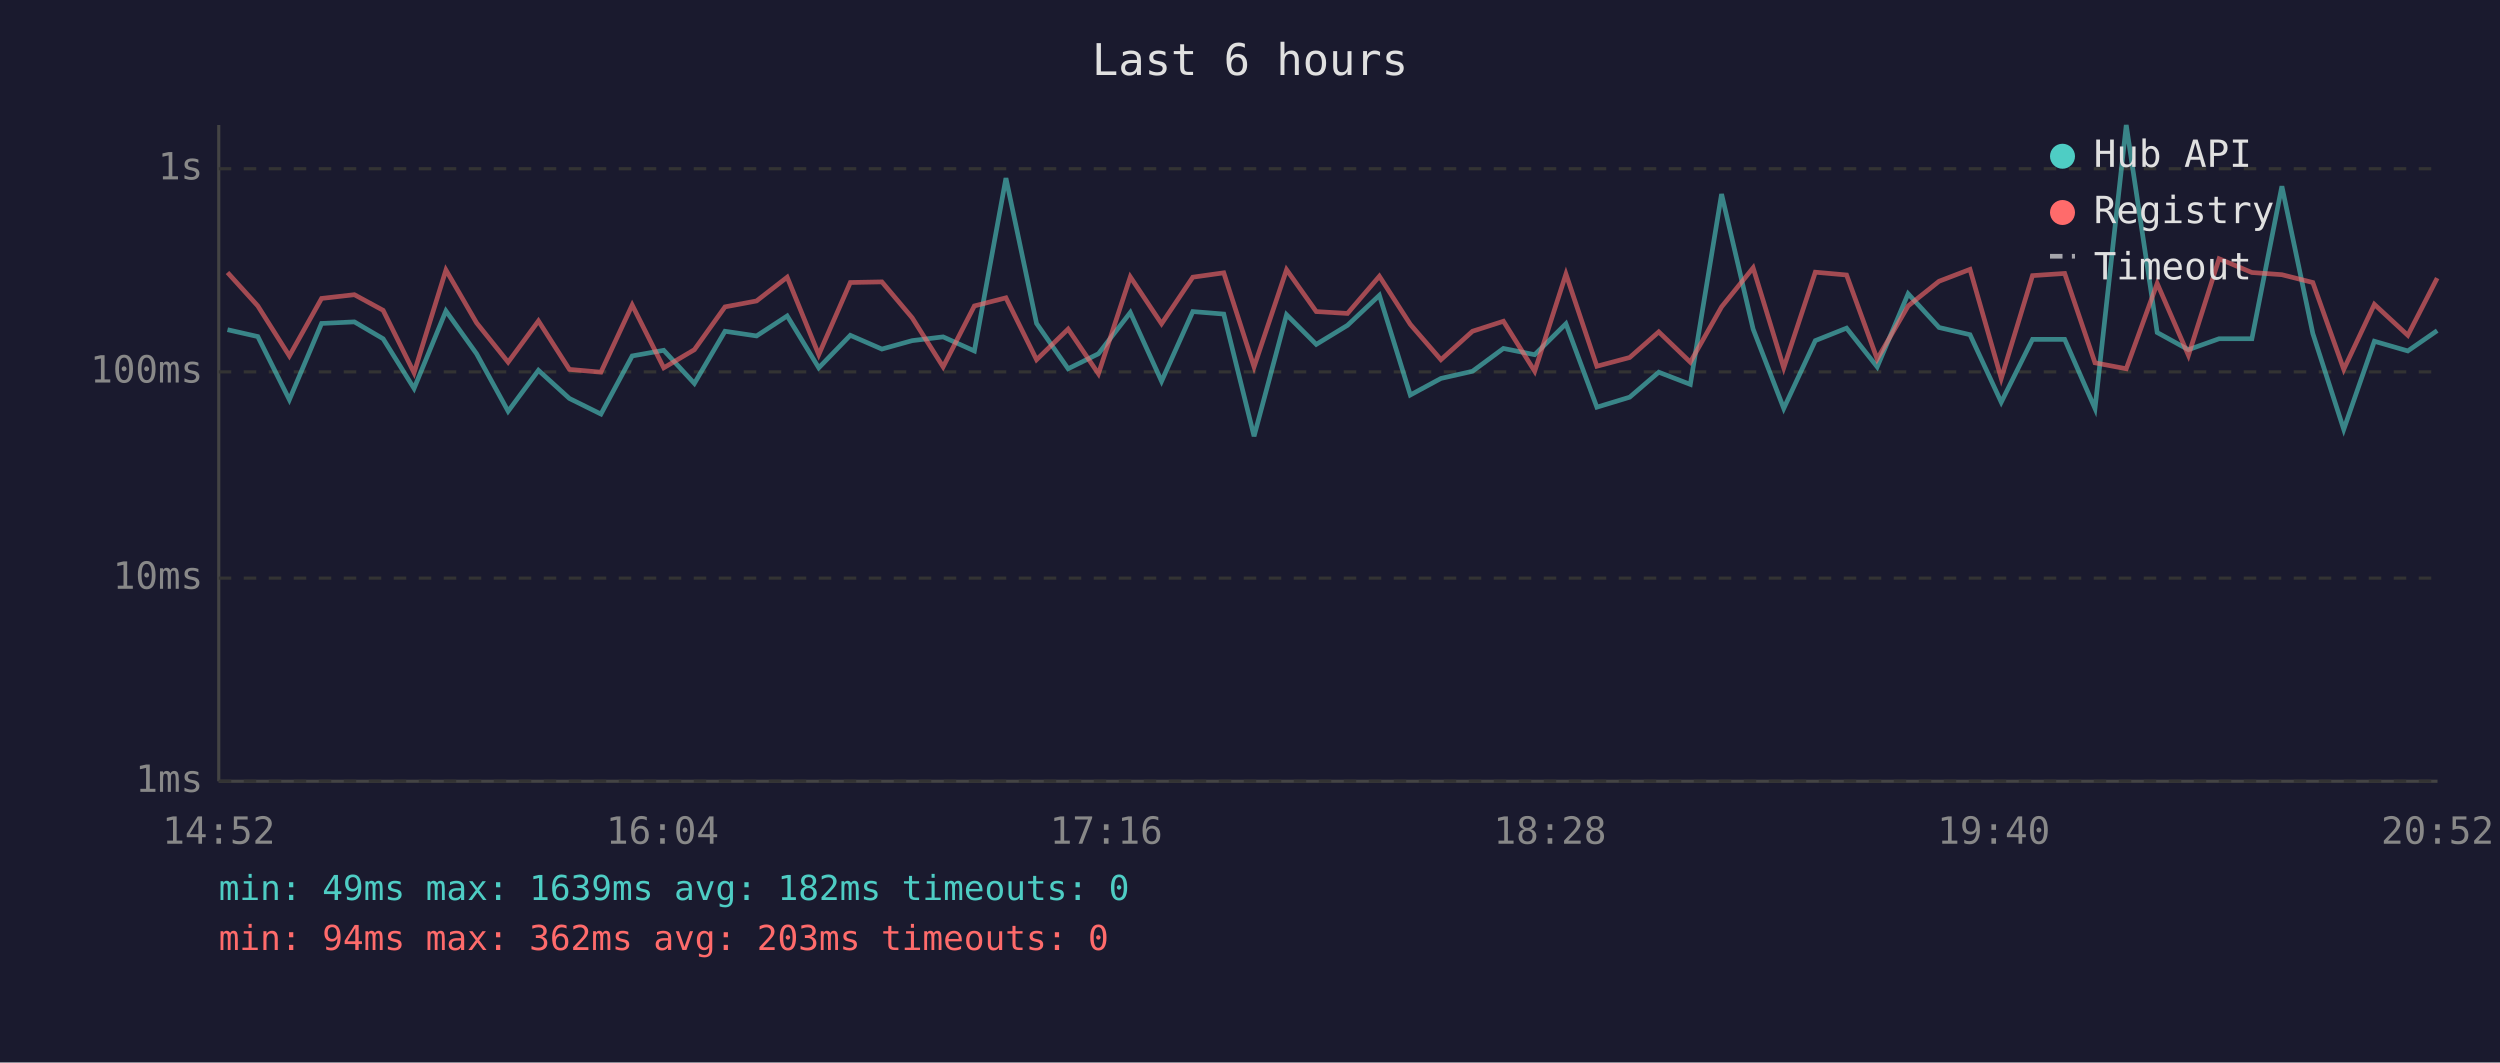
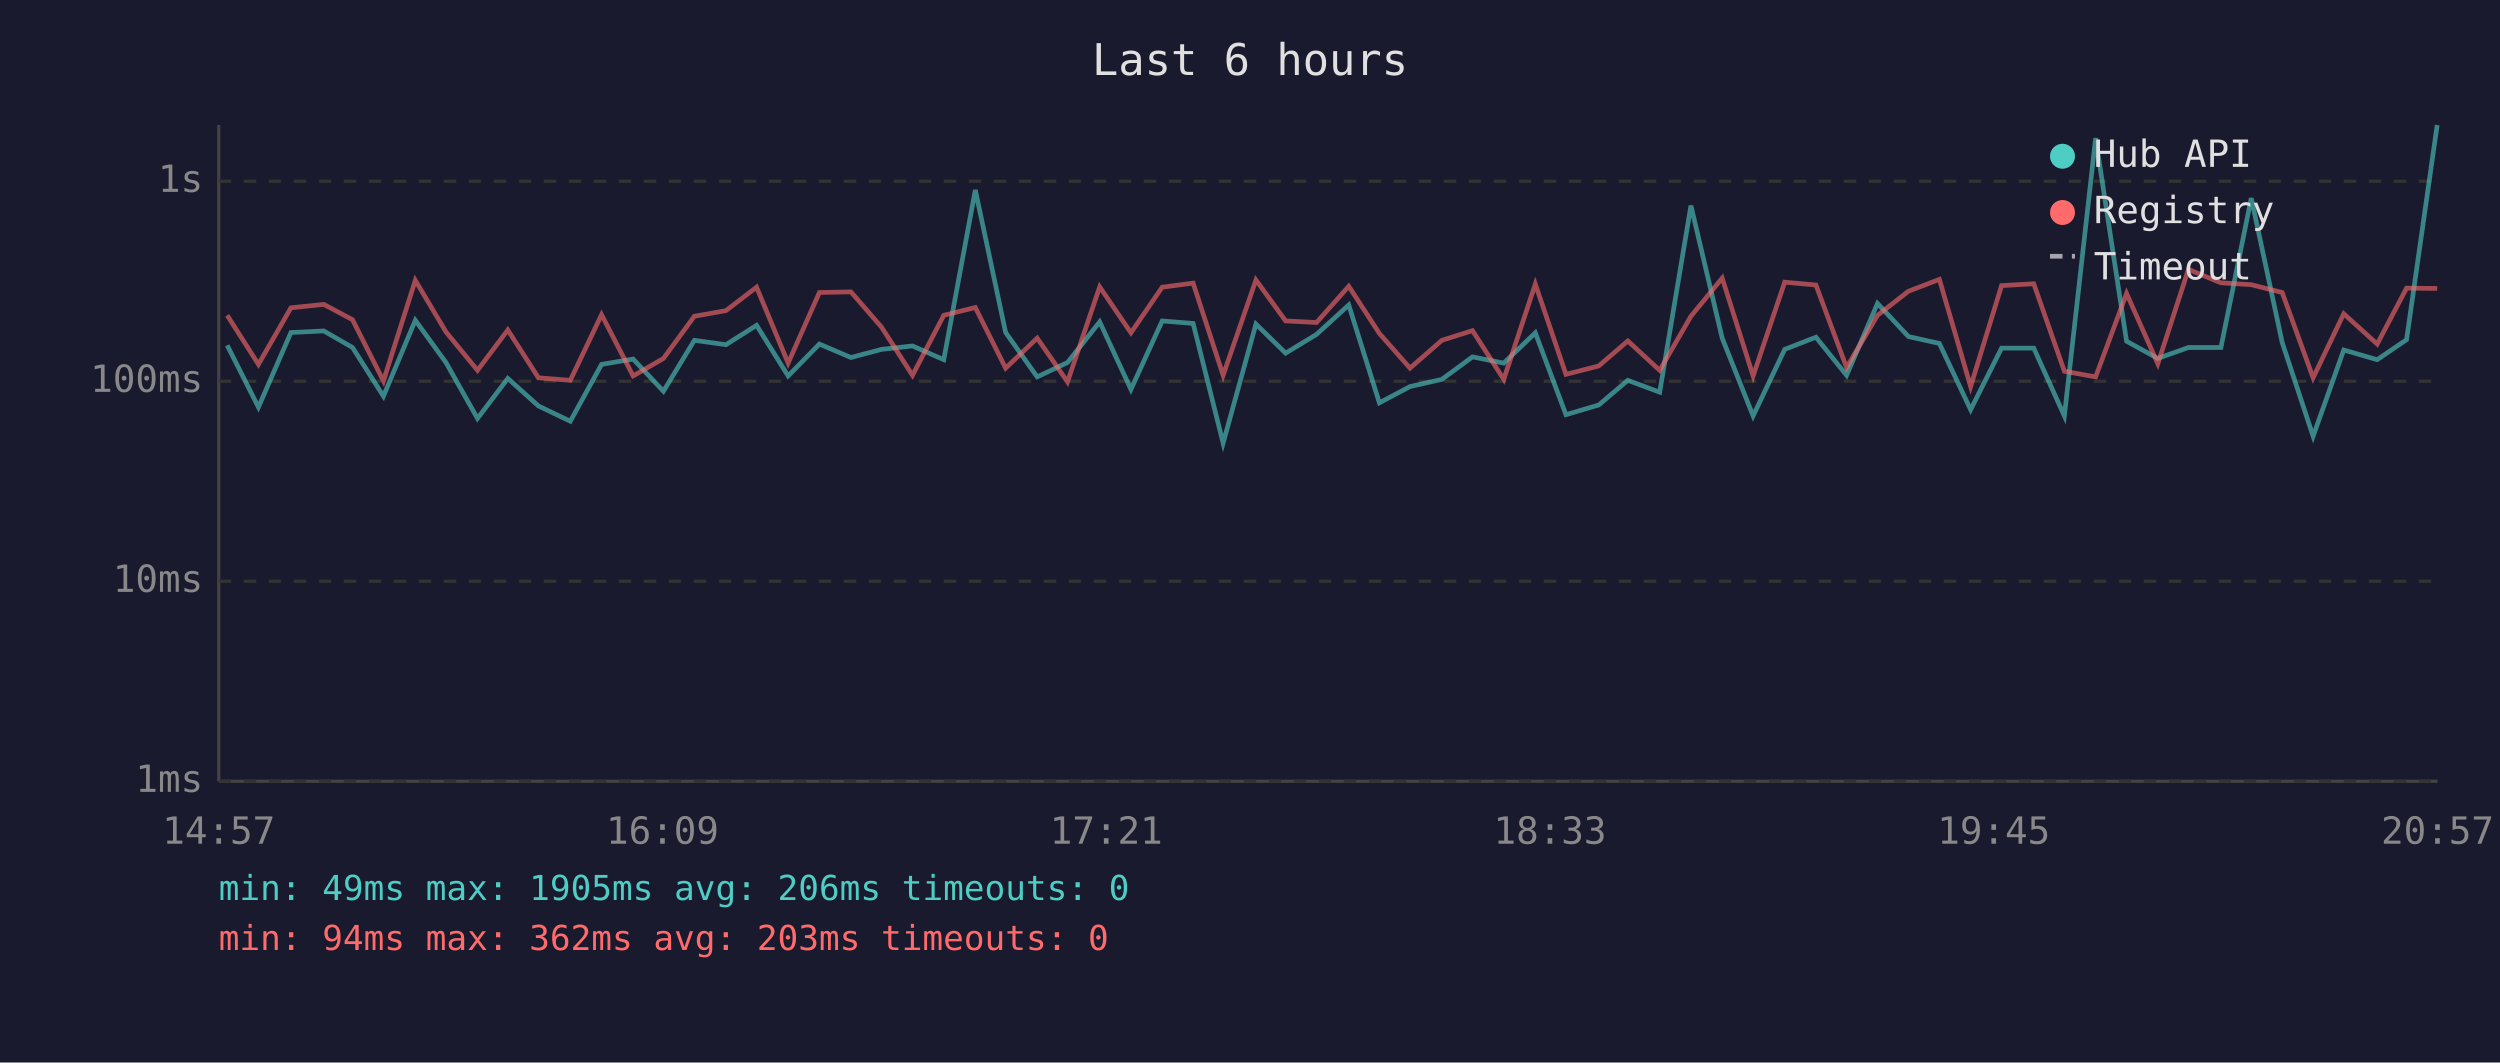
<svg xmlns="http://www.w3.org/2000/svg" viewBox="0 0 800 340" font-family="monospace" font-size="12">
  <rect width="800" height="340" fill="#1a1a2e" />
  <text x="400" y="24" fill="#e0e0e0" font-size="14" text-anchor="middle">Last 6 hours</text>
  <line x1="70" y1="40" x2="70" y2="250" stroke="#444" stroke-width="1" />
  <line x1="70" y1="250" x2="780" y2="250" stroke="#444" stroke-width="1" />
  <line x1="70" y1="250" x2="780" y2="250" stroke="#333" stroke-width="1" stroke-dasharray="4" />
  <text x="65" y="250" fill="#888" text-anchor="end" dominant-baseline="middle">1ms</text>
-   <line x1="70" y1="185" x2="780" y2="185" stroke="#333" stroke-width="1" stroke-dasharray="4" />
-   <text x="65" y="185" fill="#888" text-anchor="end" dominant-baseline="middle">10ms</text>
-   <line x1="70" y1="119" x2="780" y2="119" stroke="#333" stroke-width="1" stroke-dasharray="4" />
-   <text x="65" y="119" fill="#888" text-anchor="end" dominant-baseline="middle">100ms</text>
-   <line x1="70" y1="54" x2="780" y2="54" stroke="#333" stroke-width="1" stroke-dasharray="4" />
-   <text x="65" y="54" fill="#888" text-anchor="end" dominant-baseline="middle">1s</text>
-   <text x="70" y="270" fill="#888" text-anchor="middle">14:52</text>
-   <text x="212" y="270" fill="#888" text-anchor="middle">16:04</text>
-   <text x="354" y="270" fill="#888" text-anchor="middle">17:16</text>
-   <text x="496" y="270" fill="#888" text-anchor="middle">18:28</text>
-   <text x="638" y="270" fill="#888" text-anchor="middle">19:40</text>
-   <text x="780" y="270" fill="#888" text-anchor="middle">20:52</text>
-   <polyline points="72.8,105.5 82.5,107.7 92.6,127.9 102.9,103.5 113.4,103.0 122.6,108.4 132.5,124.3 142.7,99.5 152.5,113.2 162.6,131.6 172.3,118.5 182.2,127.5 192.3,132.5 202.3,113.9 212.4,112.1 222.2,122.7 232.0,106.0 242.1,107.5 251.9,101.1 262.0,117.7 272.1,107.3 282.2,111.7 291.9,109.0 301.8,107.8 311.8,112.3 321.9,57.0 331.7,103.5 341.8,118.0 351.5,113.2 361.7,100.0 371.7,122.0 381.7,99.7 391.6,100.5 401.3,139.6 411.7,100.7 421.2,110.2 431.2,104.1 441.4,94.5 451.3,126.4 461.1,121.1 471.2,118.8 481.1,111.5 491.1,113.5 501.1,103.6 511.0,130.3 521.5,127.1 530.8,119.1 540.9,123.0 550.9,62.1 561.0,105.3 570.8,130.7 580.9,109.0 590.9,105.0 600.7,117.4 610.6,94.0 620.5,104.8 630.4,107.1 640.4,128.7 650.4,108.6 660.7,108.6 670.4,130.7 680.4,40.0 690.3,106.4 700.3,111.9 710.1,108.4 720.6,108.4 730.2,59.6 740.1,106.7 750.0,137.4 759.8,109.2 770.5,112.3 779.9,105.8" fill="none" stroke="#4ecdc4" stroke-width="1.5" opacity="0.6" />
-   <polyline points="72.8,87.2 82.5,97.9 92.6,113.9 102.9,95.5 113.4,94.3 122.6,99.3 132.5,119.3 142.7,86.4 152.5,103.3 162.6,115.9 172.3,102.7 182.2,118.2 192.3,119.1 202.3,97.6 212.4,117.7 222.2,111.9 232.0,98.2 242.1,96.3 251.9,88.7 262.0,113.5 272.1,90.4 282.2,90.2 291.9,101.7 301.8,117.4 311.8,97.9 321.9,95.3 331.7,115.1 341.8,105.3 351.5,119.6 361.7,88.6 371.7,103.6 381.7,88.7 391.6,87.3 401.3,117.4 411.7,86.3 421.2,99.7 431.2,100.3 441.4,88.4 451.3,103.8 461.1,115.1 471.2,106.0 481.1,102.8 491.1,118.8 501.1,87.7 511.0,117.2 521.5,114.4 530.8,106.2 540.9,115.9 550.9,98.2 561.0,85.7 570.8,117.7 580.9,87.1 590.9,88.0 600.7,114.9 610.6,97.9 620.5,90.0 630.4,86.2 640.4,121.1 650.4,88.2 660.7,87.5 670.4,116.1 680.4,118.0 690.3,90.7 700.3,113.7 710.1,82.8 720.6,87.2 730.2,87.9 740.1,90.4 750.0,118.2 759.8,97.4 770.5,107.3 779.9,89.0" fill="none" stroke="#ff6b6b" stroke-width="1.5" opacity="0.6" />
+   <line x1="70" y1="186" x2="780" y2="186" stroke="#333" stroke-width="1" stroke-dasharray="4" />
+   <text x="65" y="186" fill="#888" text-anchor="end" dominant-baseline="middle">10ms</text>
+   <line x1="70" y1="122" x2="780" y2="122" stroke="#333" stroke-width="1" stroke-dasharray="4" />
+   <text x="65" y="122" fill="#888" text-anchor="end" dominant-baseline="middle">100ms</text>
+   <line x1="70" y1="58" x2="780" y2="58" stroke="#333" stroke-width="1" stroke-dasharray="4" />
+   <text x="65" y="58" fill="#888" text-anchor="end" dominant-baseline="middle">1s</text>
+   <text x="70" y="270" fill="#888" text-anchor="middle">14:57</text>
+   <text x="212" y="270" fill="#888" text-anchor="middle">16:09</text>
+   <text x="354" y="270" fill="#888" text-anchor="middle">17:21</text>
+   <text x="496" y="270" fill="#888" text-anchor="middle">18:33</text>
+   <text x="638" y="270" fill="#888" text-anchor="middle">19:45</text>
+   <text x="780" y="270" fill="#888" text-anchor="middle">20:57</text>
+   <polyline points="72.7,110.5 82.7,130.3 93.1,106.4 103.6,105.9 112.8,111.2 122.7,126.8 132.9,102.5 142.7,116.0 152.8,133.9 162.5,121.1 172.3,129.9 182.5,134.8 192.5,116.6 202.6,114.9 212.3,125.2 222.2,108.9 232.3,110.3 242.1,104.1 252.2,120.3 262.2,110.1 272.3,114.4 282.1,111.8 292.0,110.7 302.0,115.1 312.1,60.8 321.8,106.4 331.9,120.6 341.6,116.0 351.9,103.0 361.9,124.6 371.9,102.7 381.8,103.5 391.4,141.8 401.9,103.7 411.4,113.0 421.3,107.0 431.6,97.6 441.4,128.9 451.2,123.7 461.4,121.4 471.2,114.2 481.2,116.2 491.3,106.5 501.1,132.7 511.6,129.6 520.9,121.7 531.1,125.5 541.1,65.8 551.1,108.2 561.0,133.1 571.1,111.8 581.1,107.9 590.9,120.1 600.8,97.1 610.7,107.7 620.6,109.9 630.6,131.1 640.5,111.4 650.8,111.4 660.6,133.1 670.6,44.2 680.5,109.2 690.5,114.7 700.3,111.2 710.7,111.2 720.4,63.4 730.3,109.6 740.2,139.6 750.0,112.0 760.7,115.1 770.1,108.7 779.9,40.0" fill="none" stroke="#4ecdc4" stroke-width="1.5" opacity="0.6" />
+   <polyline points="72.7,100.9 82.7,116.6 93.1,98.5 103.6,97.4 112.8,102.3 122.7,121.9 132.9,89.7 142.7,106.2 152.8,118.5 162.5,105.6 172.3,120.9 182.5,121.7 192.5,100.7 202.6,120.3 212.3,114.7 222.2,101.2 232.3,99.4 242.1,91.9 252.2,116.2 262.2,93.6 272.3,93.4 282.1,104.7 292.0,120.1 302.0,100.9 312.1,98.4 321.8,117.8 331.9,108.2 341.6,122.2 351.9,91.8 361.9,106.5 371.9,91.9 381.8,90.6 391.4,120.1 401.9,89.6 411.4,102.7 421.3,103.2 431.6,91.6 441.4,106.7 451.2,117.8 461.4,108.9 471.2,105.8 481.2,121.4 491.3,90.9 501.1,119.8 511.6,117.1 520.9,109.1 531.1,118.5 541.1,101.2 551.1,89.0 561.0,120.3 571.1,90.3 581.1,91.2 590.9,117.6 600.8,100.9 610.7,93.2 620.6,89.4 630.6,123.7 640.5,91.4 650.8,90.8 660.6,118.8 670.6,120.6 680.5,93.9 690.5,116.4 700.3,86.2 710.7,90.5 720.4,91.1 730.3,93.6 740.2,120.9 750.0,100.4 760.7,110.1 770.1,92.2 779.9,92.3" fill="none" stroke="#ff6b6b" stroke-width="1.5" opacity="0.6" />
  <circle cx="660" cy="50" r="4" fill="#4ecdc4" />
  <text x="670" y="50" fill="#e0e0e0" dominant-baseline="middle">Hub API</text>
  <circle cx="660" cy="68" r="4" fill="#ff6b6b" />
  <text x="670" y="68" fill="#e0e0e0" dominant-baseline="middle">Registry</text>
  <line x1="656" y1="82" x2="664" y2="82" stroke="#e0e0e0" stroke-width="1.5" stroke-dasharray="4,3" opacity="0.7" />
  <text x="670" y="86" fill="#e0e0e0" dominant-baseline="middle">Timeout</text>
-   <text x="70" y="288" fill="#4ecdc4" font-size="11">min: 49ms  max: 1639ms  avg: 182ms  timeouts: 0</text>
+   <text x="70" y="288" fill="#4ecdc4" font-size="11">min: 49ms  max: 1905ms  avg: 206ms  timeouts: 0</text>
  <text x="70" y="304" fill="#ff6b6b" font-size="11">min: 94ms  max: 362ms  avg: 203ms  timeouts: 0</text>
</svg>
